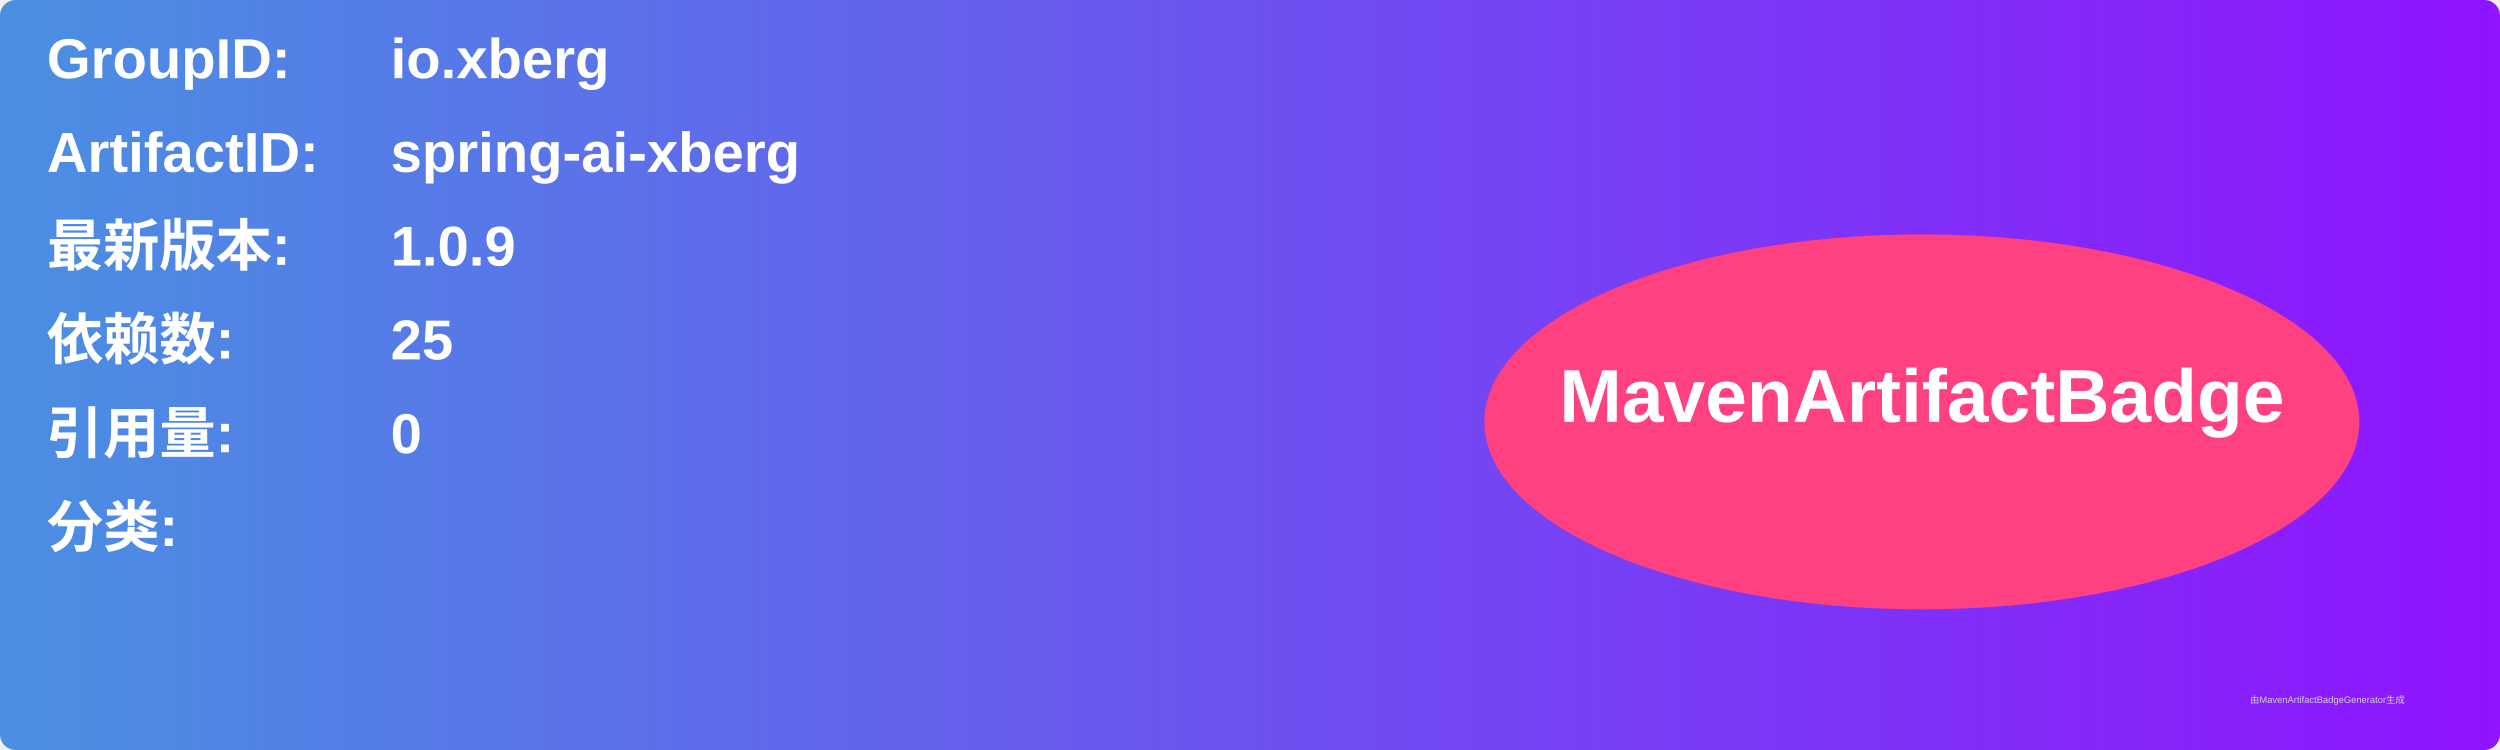
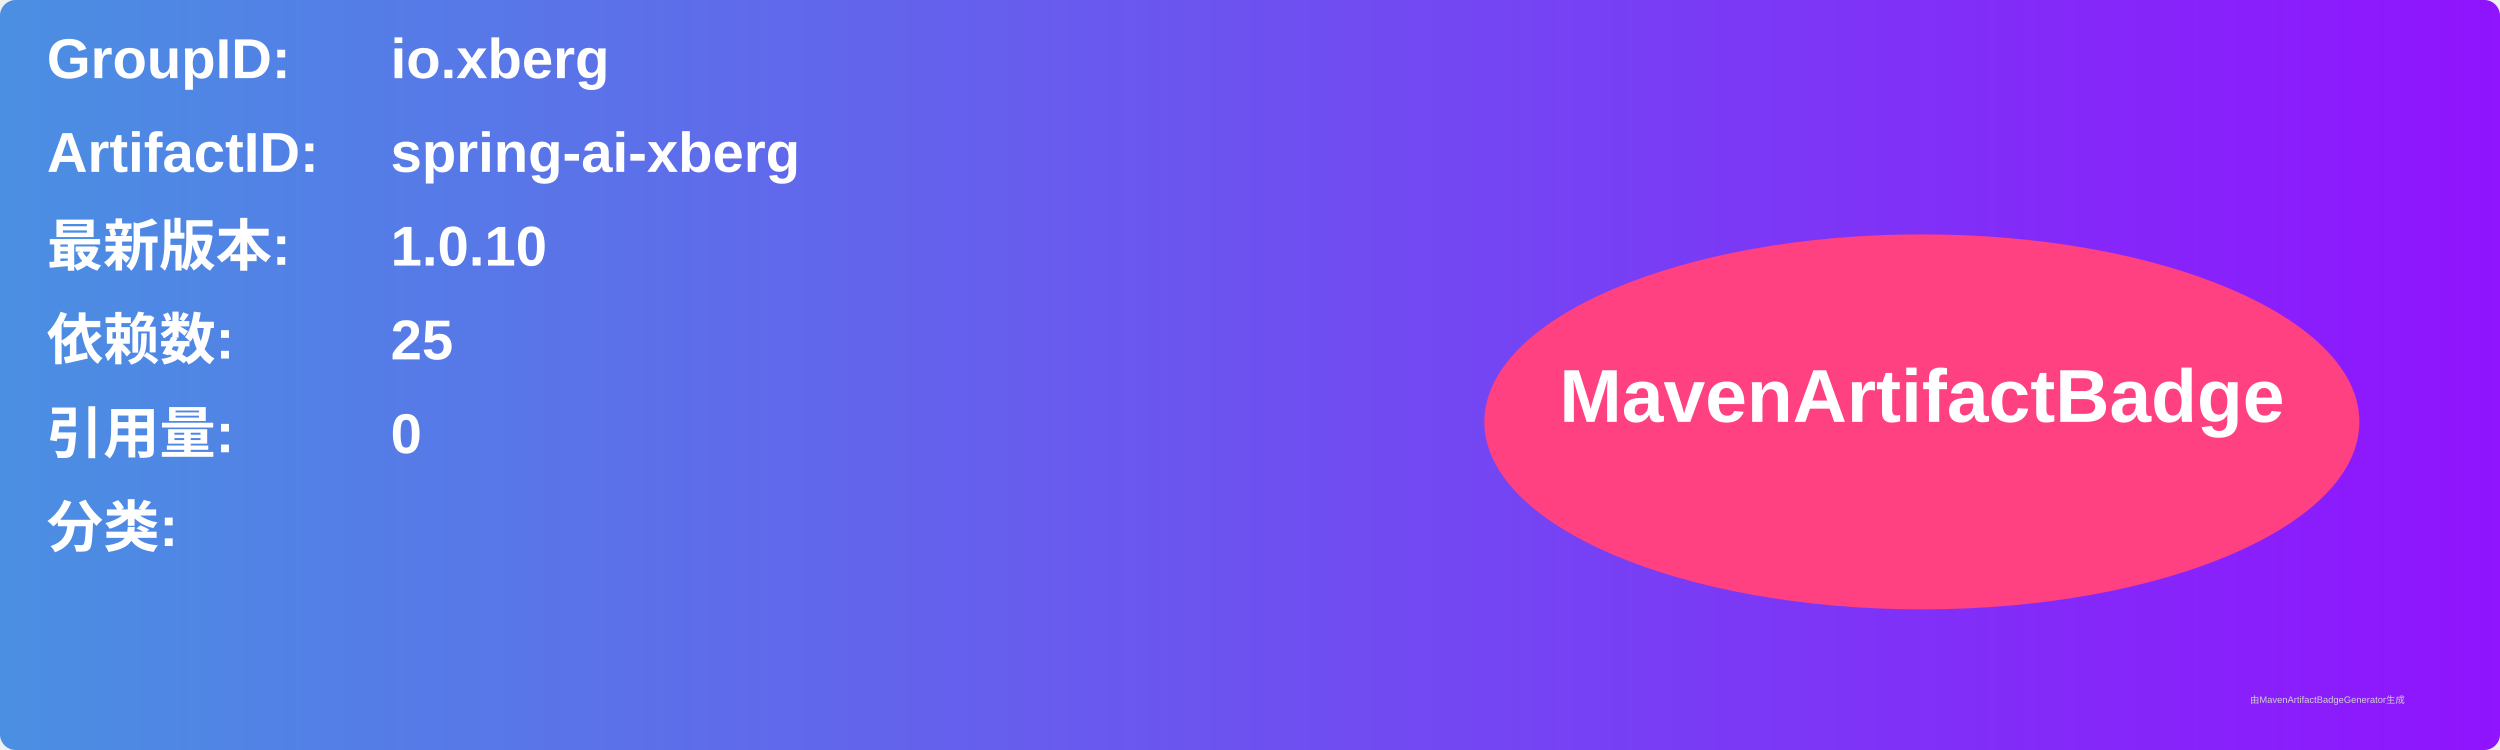
<svg xmlns="http://www.w3.org/2000/svg" width="800" height="240" viewBox="0 0 800 240">
  <linearGradient id="grad" x1="0%" y1="0%" x2="100%" y2="0%">
    <stop offset="0%" stop-color="#4a90e2" />
    <stop offset="100%" stop-color="#9013fe" />
  </linearGradient>
  <rect width="100%" height="100%" rx="5" ry="5" fill="url(#grad)" />
  <g transform="translate(15, 15)">
    <text x="0" y="10" font-family="Arial" font-size="18" fill="white" font-weight="bold" width="260">GroupID:</text>
    <text x="110" y="10" font-family="Arial" font-size="18" fill="white" font-weight="bold" width="460">io.xberg</text>
    <text x="0" y="40" font-family="Arial" font-size="18" fill="white" font-weight="bold" width="260">ArtifactID:</text>
    <text x="110" y="40" font-family="Arial" font-size="18" fill="white" font-weight="bold" width="460">spring-ai-xberg</text>
    <text x="0" y="70" font-family="Arial" font-size="18" fill="white" font-weight="bold">最新版本:</text>
    <text x="110" y="70" font-family="Arial" font-size="18" fill="white" font-weight="bold">
-       <tspan font-weight="bold">1.0.9</tspan>
+       <tspan font-weight="bold">1.0.10</tspan>
    </text>
    <text x="0" y="100" font-family="Arial" font-size="18" fill="white" font-weight="bold">依赖数: </text>
    <text x="110" y="100" font-family="Arial" font-size="18" fill="white">
      <tspan font-weight="bold">25</tspan>
    </text>
    <text x="0" y="130" font-family="Arial" font-size="18" fill="white" font-weight="bold">引用量: </text>
    <text x="110" y="130" font-family="Arial" font-size="18" fill="white">
      <tspan font-weight="bold">0</tspan>
    </text>
    <text x="0" y="160" font-family="Arial" font-size="18" fill="white" font-weight="bold">分类:</text>
    <text x="10" y="190" font-family="Arial" font-size="10" fill="white">
      <tspan font-weight="bold" />
    </text>
    <ellipse cx="600" cy="120" rx="140" ry="60" fill="#ff4081" />
    <text x="600" y="120" text-anchor="middle" font-family="Arial" font-size="24" fill="white" font-weight="bold">MavenArtifactBadge</text>
  </g>
  <text x="720" y="225" font-family="Arial" font-size="3" fill="#d0d0d0">由MavenArtifactBadgeGenerator生成</text>
</svg>
